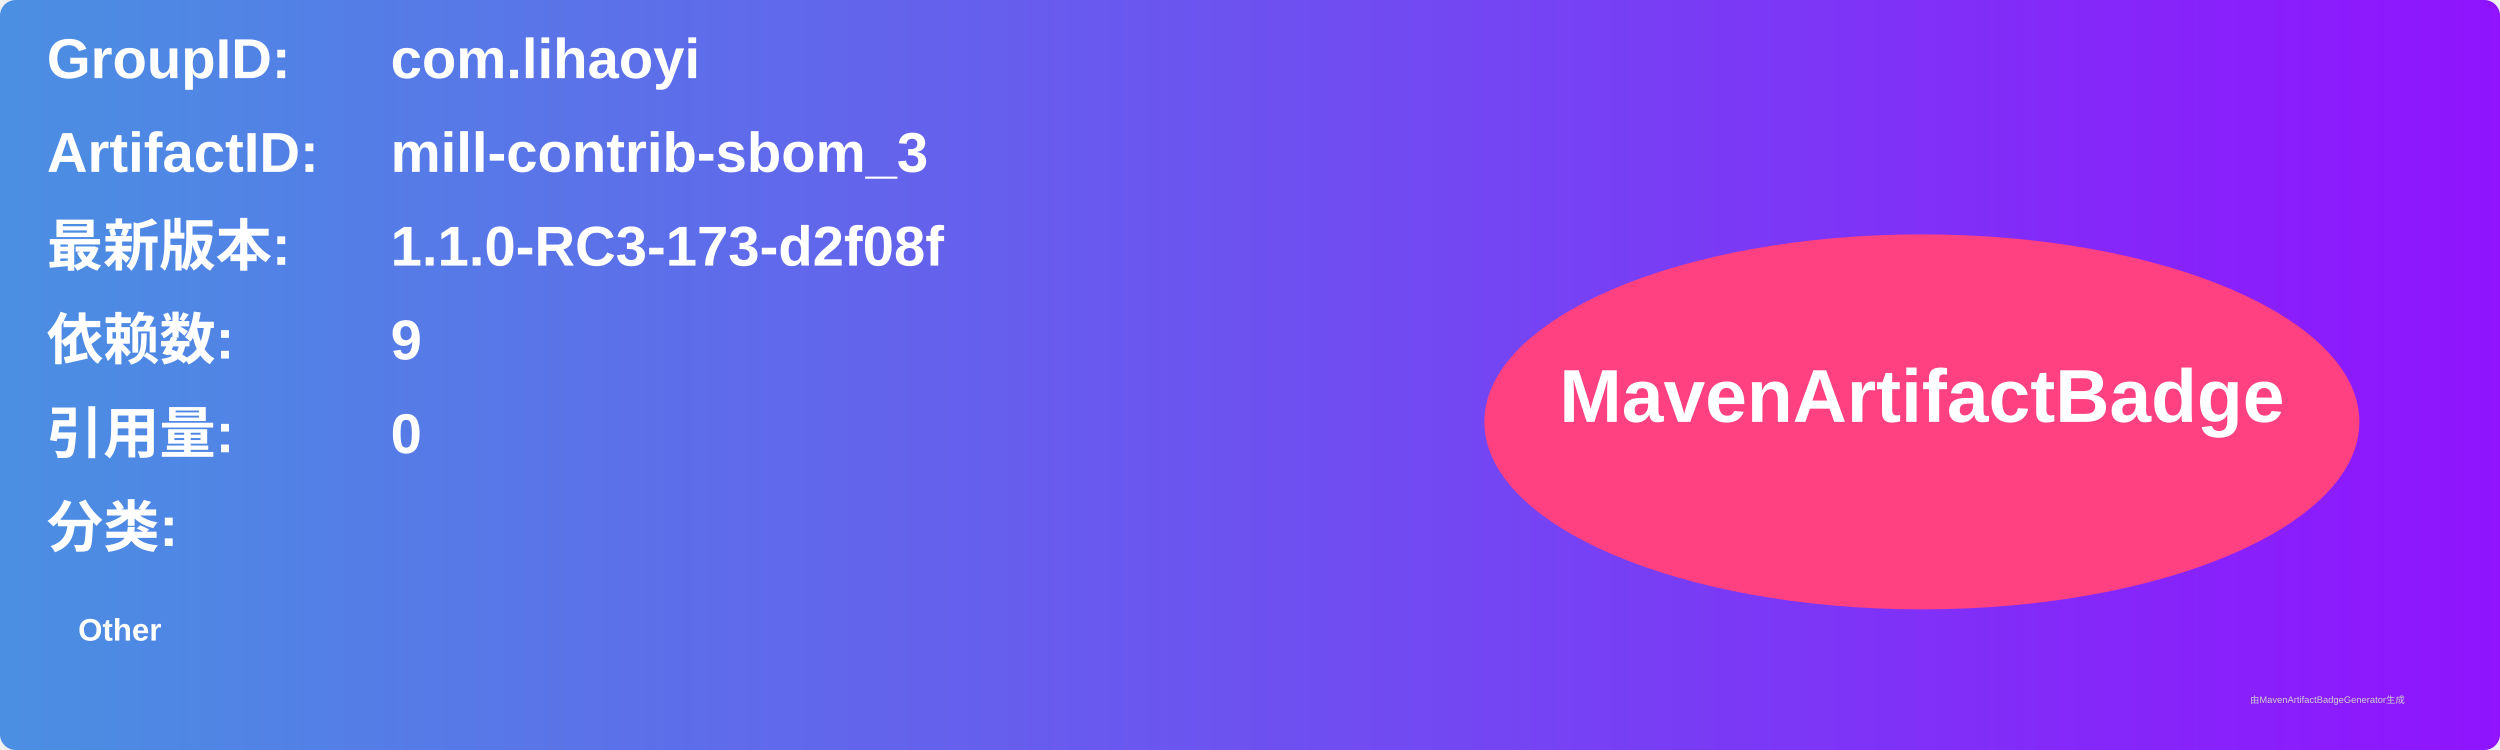
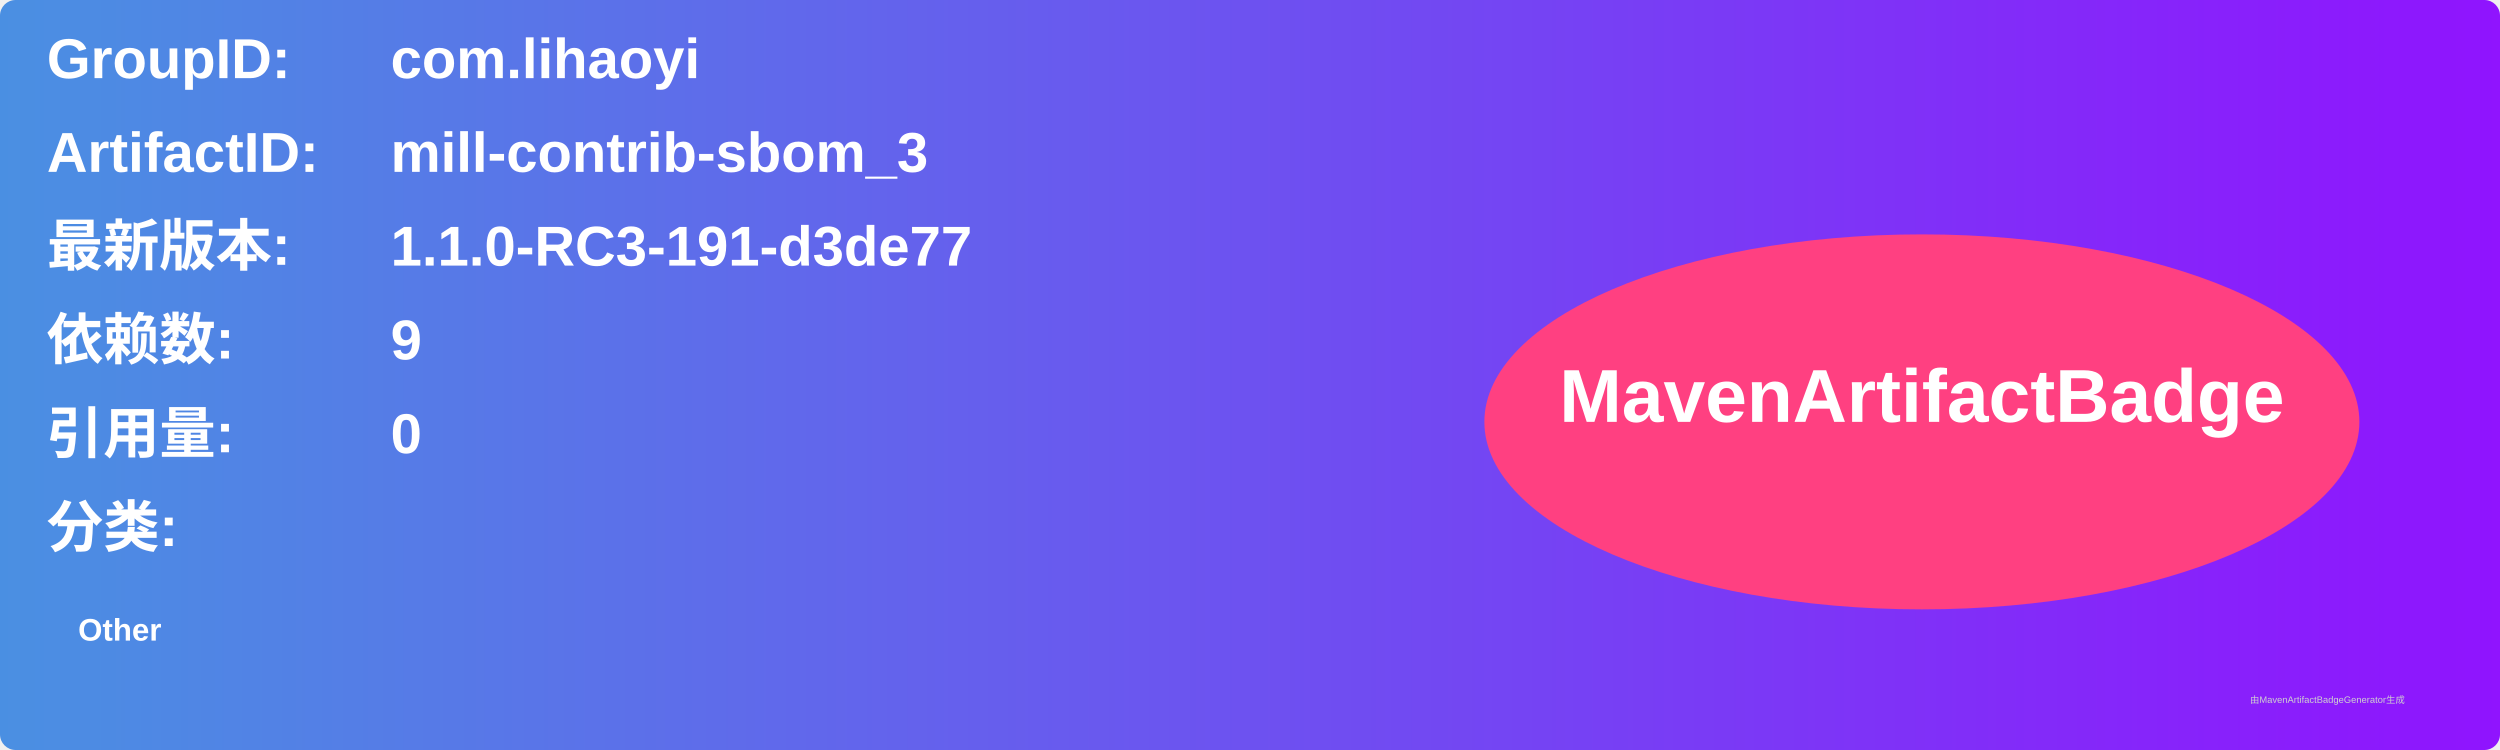
<svg xmlns="http://www.w3.org/2000/svg" width="800" height="240" viewBox="0 0 800 240">
  <linearGradient id="grad" x1="0%" y1="0%" x2="100%" y2="0%">
    <stop offset="0%" stop-color="#4a90e2" />
    <stop offset="100%" stop-color="#9013fe" />
  </linearGradient>
  <rect width="100%" height="100%" rx="5" ry="5" fill="url(#grad)" />
  <g transform="translate(15, 15)">
    <text x="0" y="10" font-family="Arial" font-size="18" fill="white" font-weight="bold" width="260">GroupID:</text>
    <text x="110" y="10" font-family="Arial" font-size="18" fill="white" font-weight="bold" width="460">com.lihaoyi</text>
    <text x="0" y="40" font-family="Arial" font-size="18" fill="white" font-weight="bold" width="260">ArtifactID:</text>
    <text x="110" y="40" font-family="Arial" font-size="18" fill="white" font-weight="bold" width="460">mill-contrib-sbom_3</text>
    <text x="0" y="70" font-family="Arial" font-size="18" fill="white" font-weight="bold">最新版本:</text>
    <text x="110" y="70" font-family="Arial" font-size="18" fill="white" font-weight="bold">
-       <tspan font-weight="bold">1.1.0-RC3-173-d2f08f</tspan>
+       <tspan font-weight="bold">1.1.0-RC3-191-d3de77</tspan>
    </text>
    <text x="0" y="100" font-family="Arial" font-size="18" fill="white" font-weight="bold">依赖数: </text>
    <text x="110" y="100" font-family="Arial" font-size="18" fill="white">
      <tspan font-weight="bold">9</tspan>
    </text>
    <text x="0" y="130" font-family="Arial" font-size="18" fill="white" font-weight="bold">引用量: </text>
    <text x="110" y="130" font-family="Arial" font-size="18" fill="white">
      <tspan font-weight="bold">0</tspan>
    </text>
    <text x="0" y="160" font-family="Arial" font-size="18" fill="white" font-weight="bold">分类:</text>
    <text x="10" y="190" font-family="Arial" font-size="10" fill="white">
      <tspan font-weight="bold">Other</tspan>
    </text>
    <ellipse cx="600" cy="120" rx="140" ry="60" fill="#ff4081" />
    <text x="600" y="120" text-anchor="middle" font-family="Arial" font-size="24" fill="white" font-weight="bold">MavenArtifactBadge</text>
  </g>
  <text x="720" y="225" font-family="Arial" font-size="3" fill="#d0d0d0">由MavenArtifactBadgeGenerator生成</text>
</svg>
